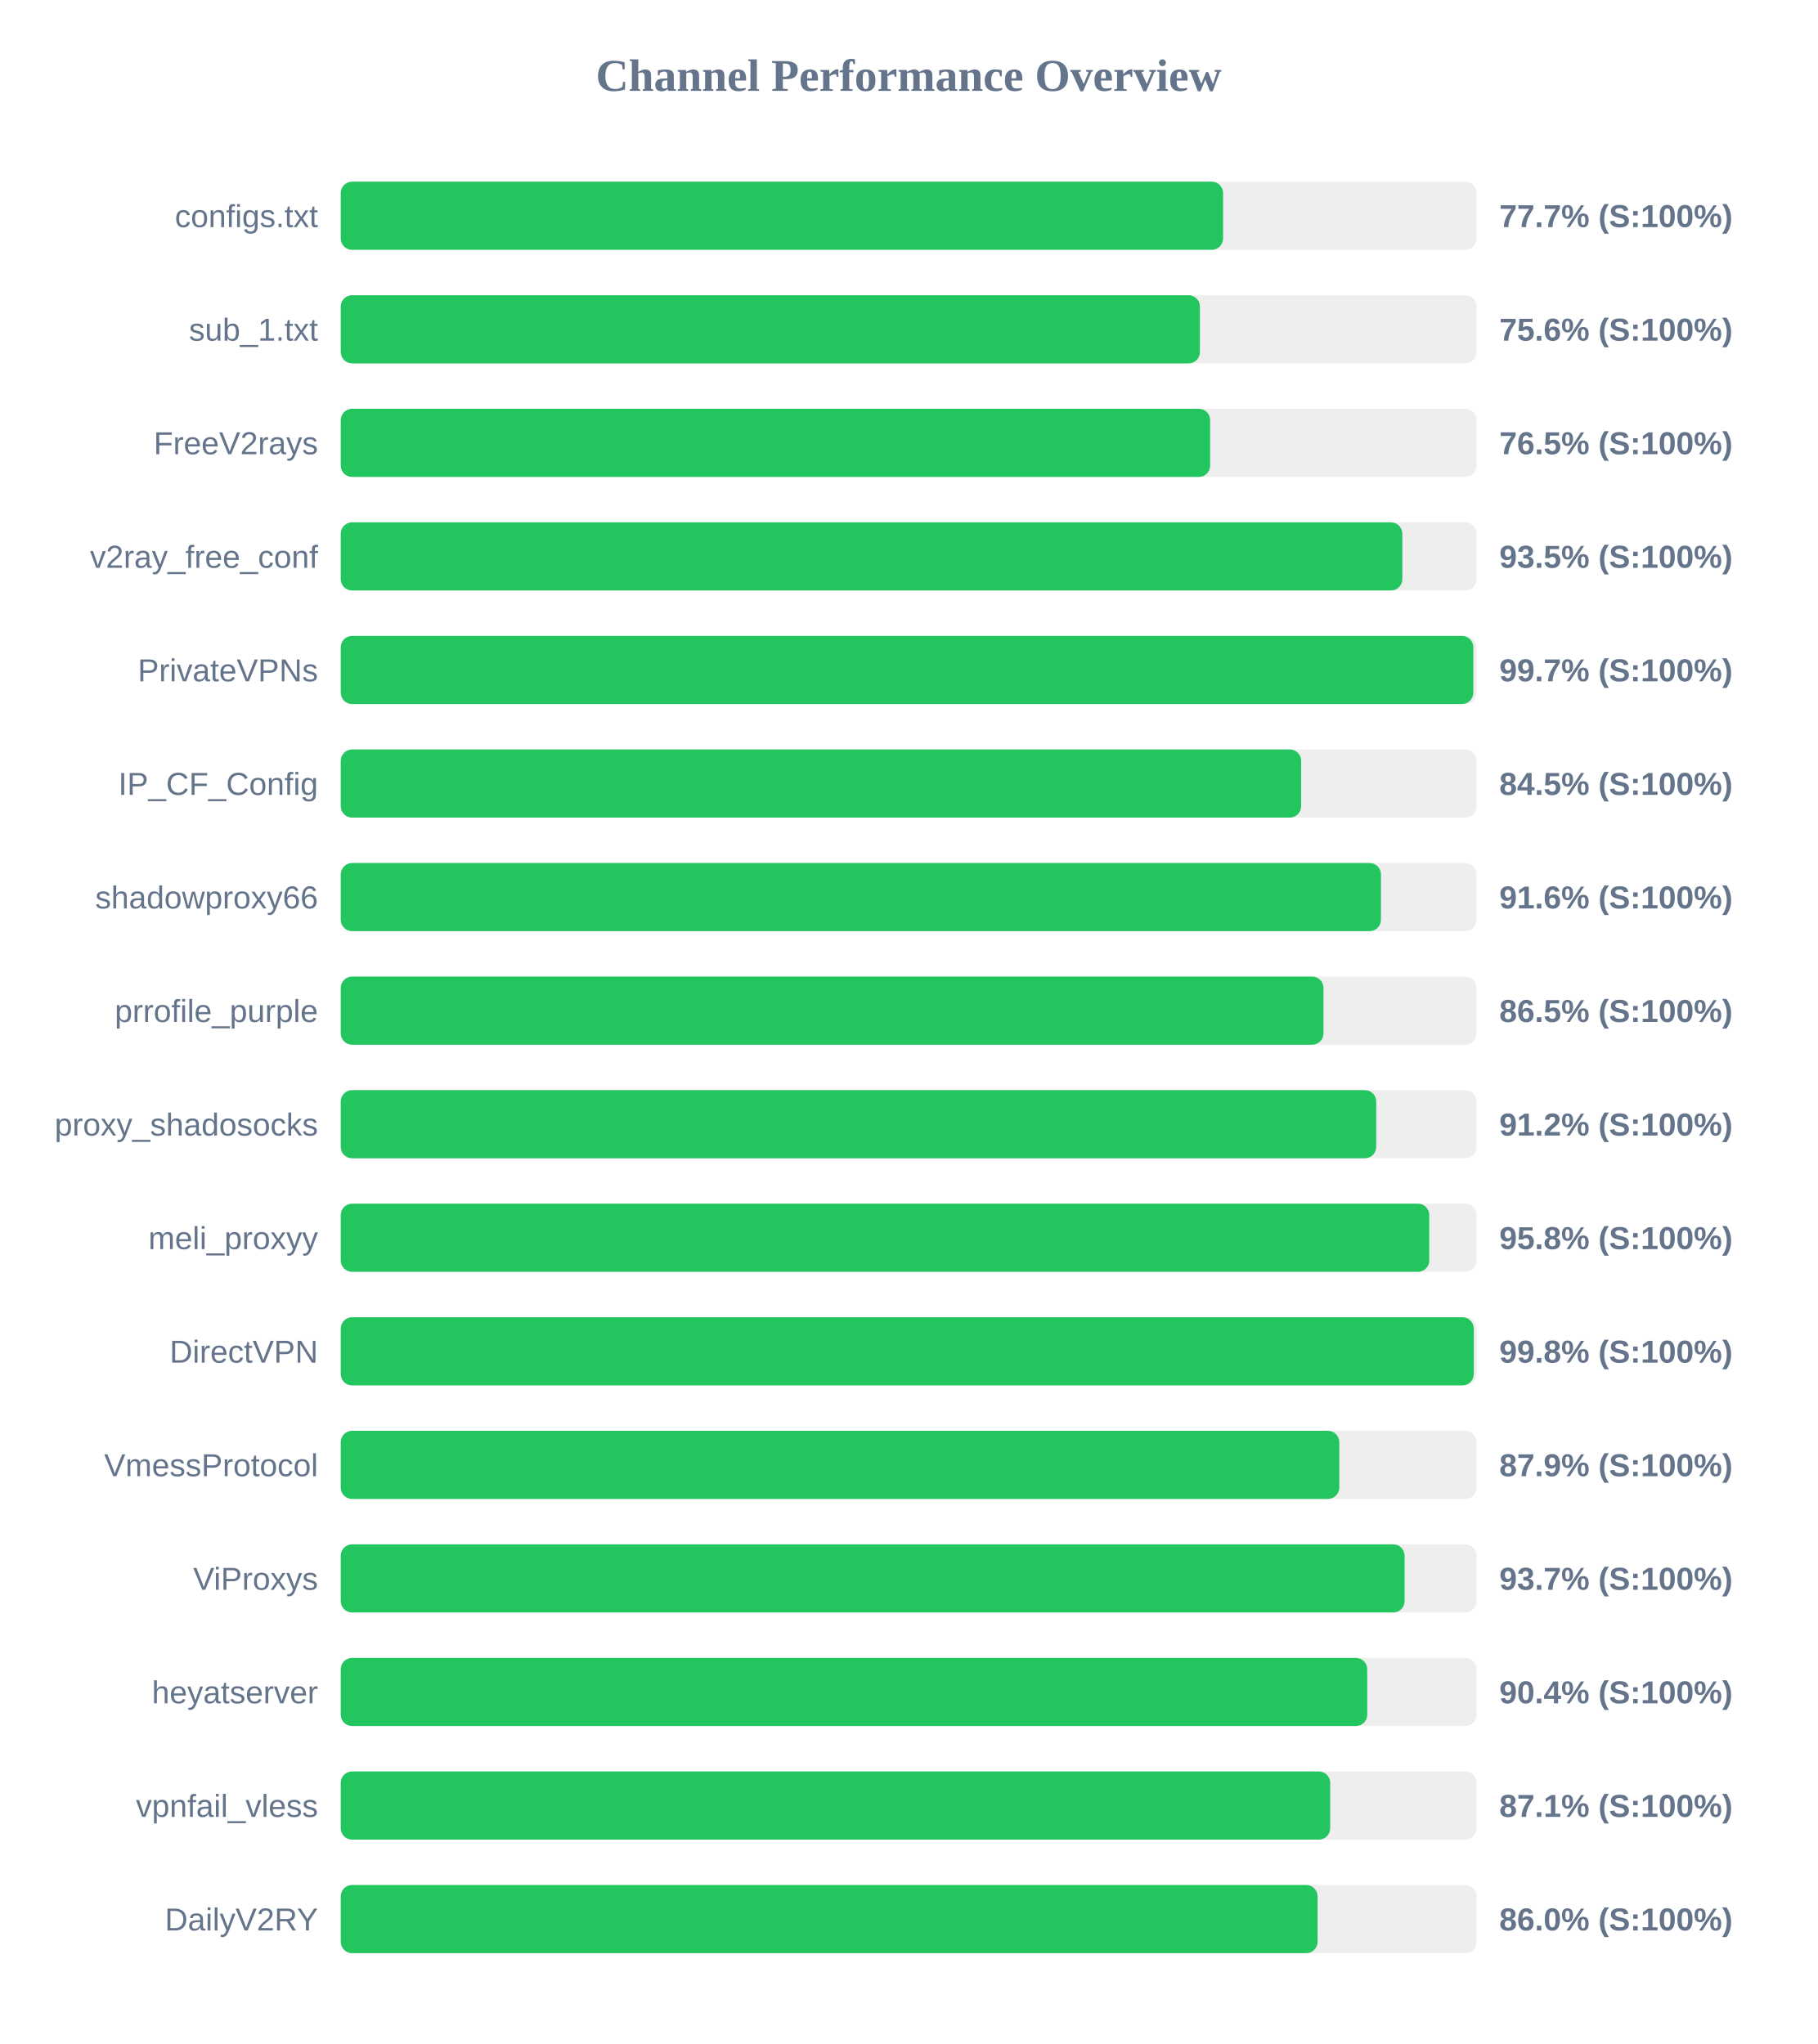
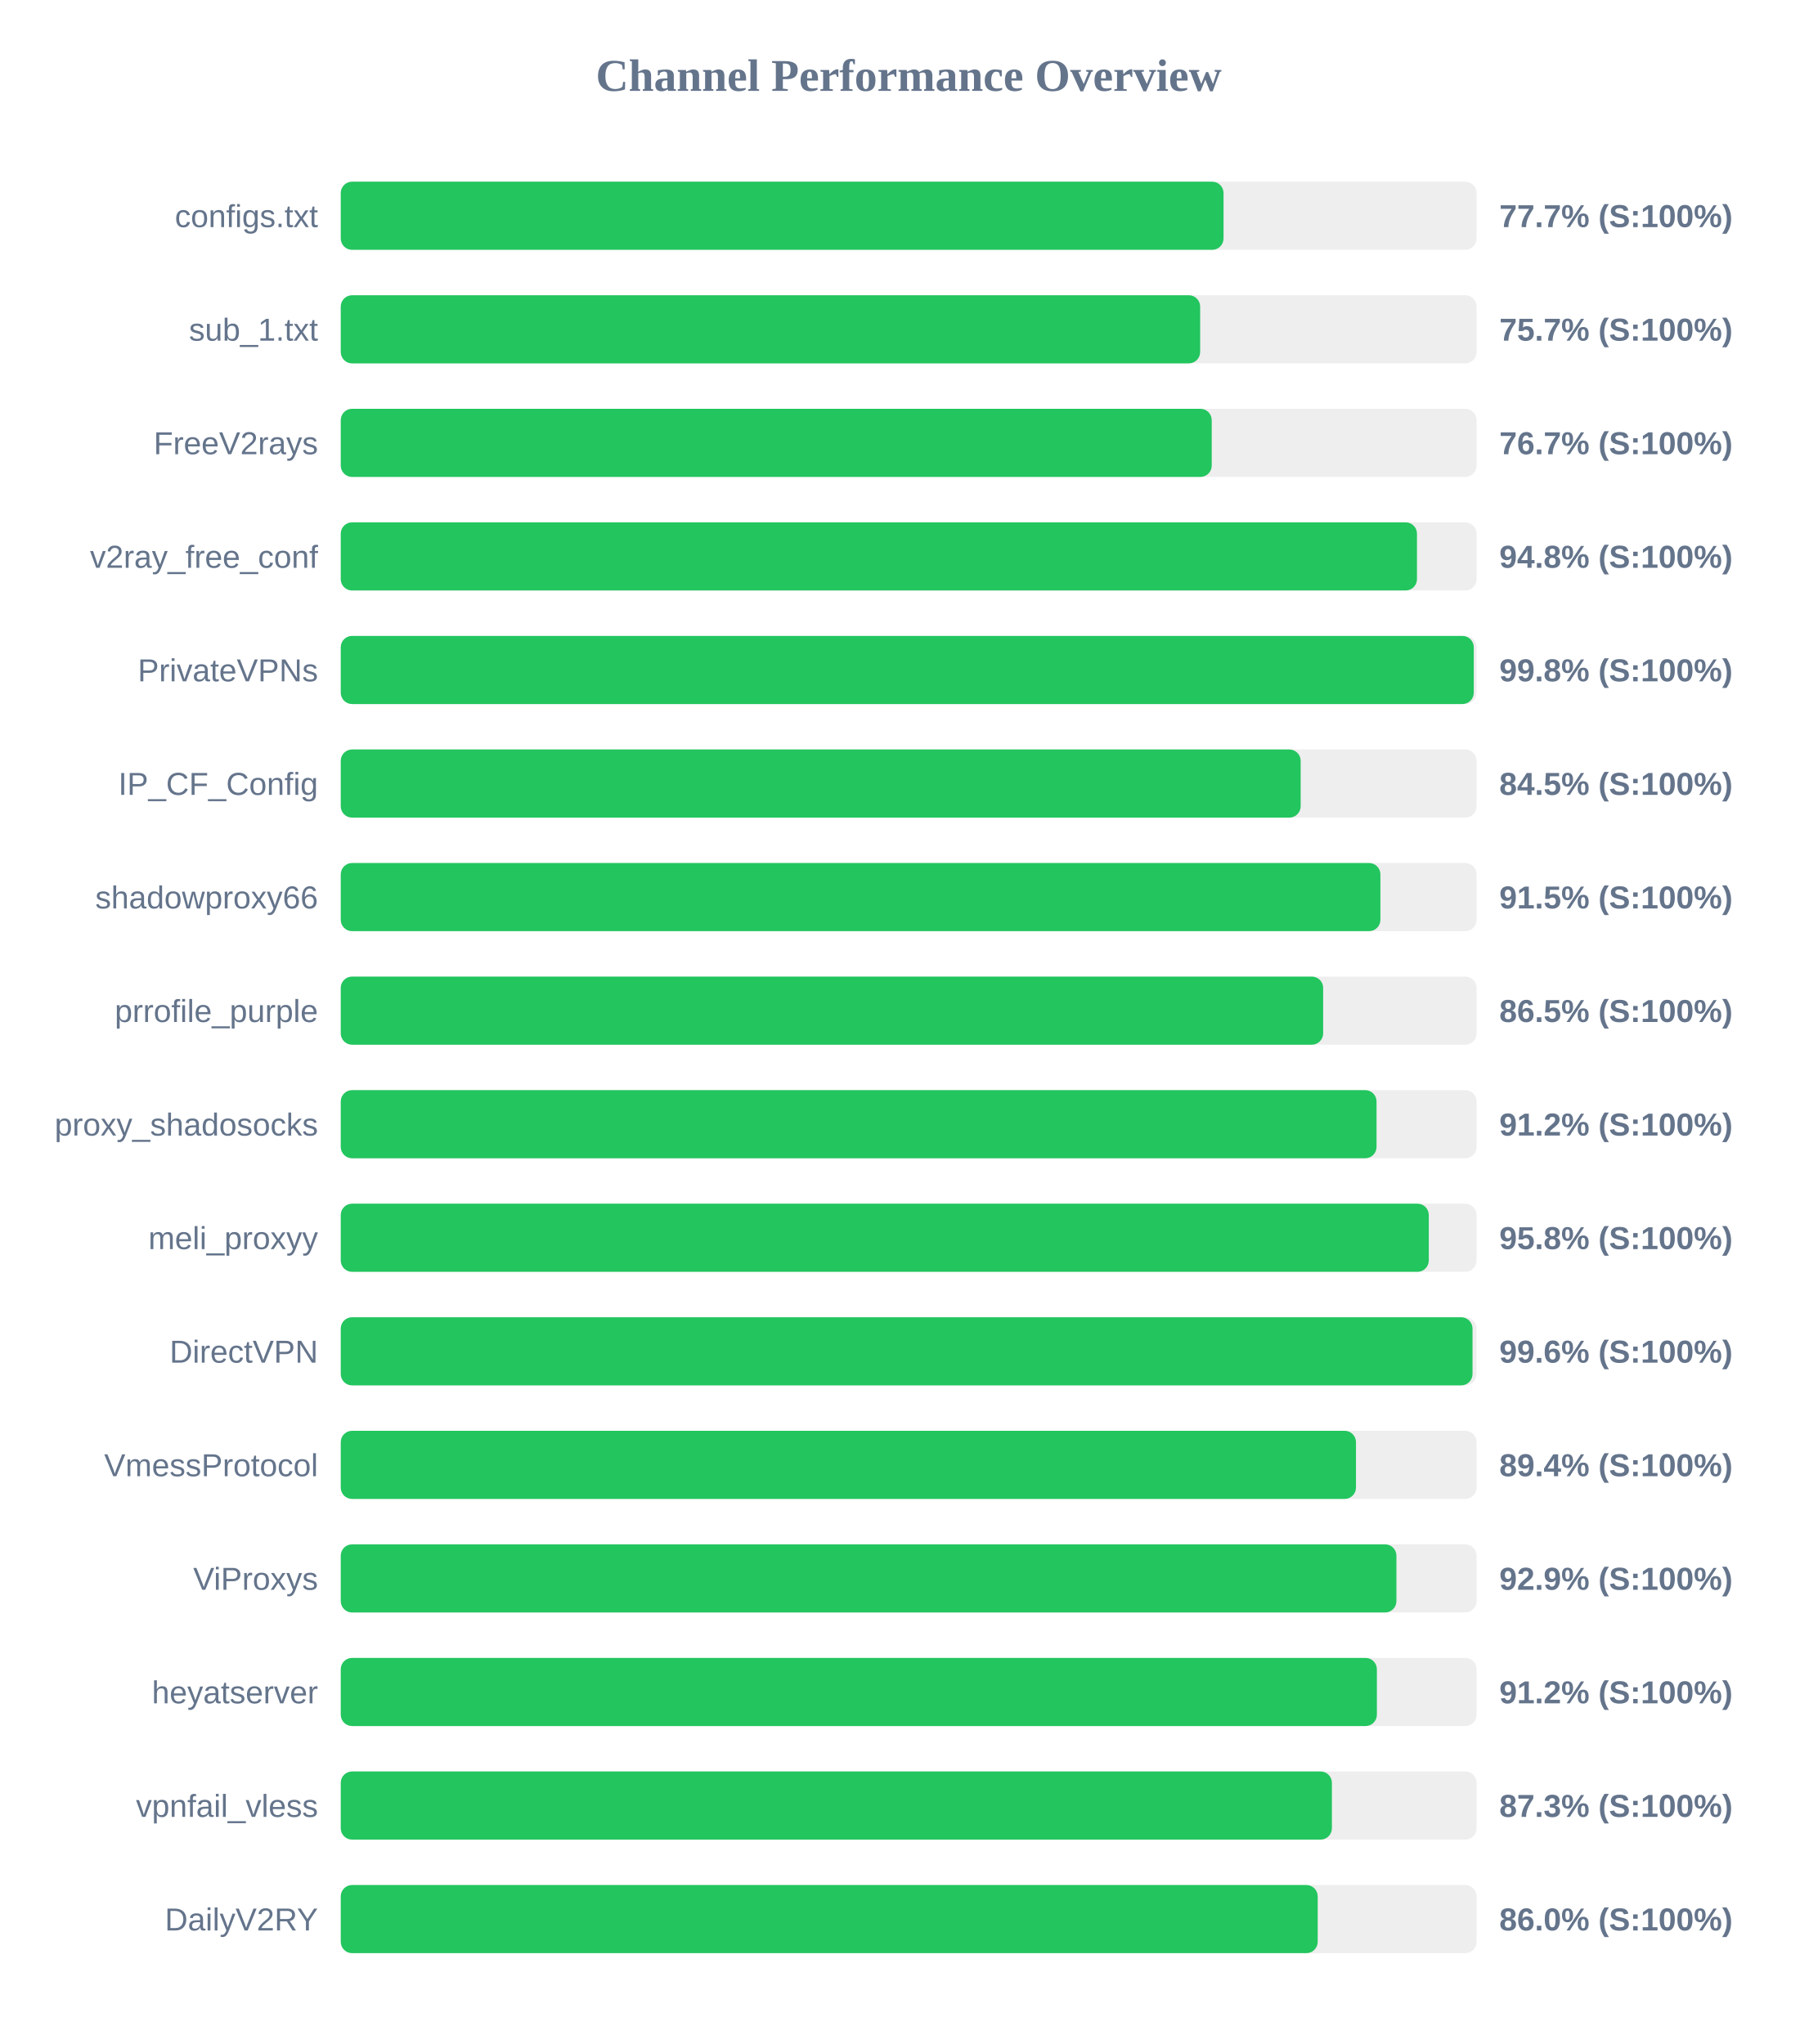
<svg xmlns="http://www.w3.org/2000/svg" width="800" height="900" version="1.1">
  <style>
        .row { font: 14px Arial; fill: #64748b; }
        .score { font: bold 14px Arial; fill: #64748b; }
    </style>
  <text x="400" y="40" text-anchor="middle" font-size="20px" font-weight="bold" fill="#64748b">Channel Performance Overview</text>
  <rect x="150" y="80" width="500" height="30" fill="#eee" rx="5" />
-   <rect x="150" y="80" width="388.4" height="30" fill="#22c55e" rx="5" />
+   <rect x="150" y="80" width="388.6" height="30" fill="#22c55e" rx="5" />
  <text x="140" y="100" text-anchor="end" class="row">configs.txt</text>
  <text x="660" y="100" text-anchor="start" class="score">77.7% (S:100%)</text>
  <rect x="150" y="130" width="500" height="30" fill="#eee" rx="5" />
-   <rect x="150" y="130" width="378.2" height="30" fill="#22c55e" rx="5" />
+   <rect x="150" y="130" width="378.3" height="30" fill="#22c55e" rx="5" />
  <text x="140" y="150" text-anchor="end" class="row">sub_1.txt</text>
-   <text x="660" y="150" text-anchor="start" class="score">75.6% (S:100%)</text>
+   <text x="660" y="150" text-anchor="start" class="score">75.7% (S:100%)</text>
  <rect x="150" y="180" width="500" height="30" fill="#eee" rx="5" />
-   <rect x="150" y="180" width="382.7" height="30" fill="#22c55e" rx="5" />
+   <rect x="150" y="180" width="383.4" height="30" fill="#22c55e" rx="5" />
  <text x="140" y="200" text-anchor="end" class="row">FreeV2rays</text>
-   <text x="660" y="200" text-anchor="start" class="score">76.5% (S:100%)</text>
+   <text x="660" y="200" text-anchor="start" class="score">76.7% (S:100%)</text>
  <rect x="150" y="230" width="500" height="30" fill="#eee" rx="5" />
-   <rect x="150" y="230" width="467.3" height="30" fill="#22c55e" rx="5" />
+   <rect x="150" y="230" width="473.75" height="30" fill="#22c55e" rx="5" />
  <text x="140" y="250" text-anchor="end" class="row">v2ray_free_conf</text>
-   <text x="660" y="250" text-anchor="start" class="score">93.5% (S:100%)</text>
+   <text x="660" y="250" text-anchor="start" class="score">94.8% (S:100%)</text>
  <rect x="150" y="280" width="500" height="30" fill="#eee" rx="5" />
-   <rect x="150" y="280" width="498.55" height="30" fill="#22c55e" rx="5" />
+   <rect x="150" y="280" width="498.75" height="30" fill="#22c55e" rx="5" />
  <text x="140" y="300" text-anchor="end" class="row">PrivateVPNs</text>
-   <text x="660" y="300" text-anchor="start" class="score">99.7% (S:100%)</text>
+   <text x="660" y="300" text-anchor="start" class="score">99.8% (S:100%)</text>
  <rect x="150" y="330" width="500" height="30" fill="#eee" rx="5" />
-   <rect x="150" y="330" width="422.75" height="30" fill="#22c55e" rx="5" />
+   <rect x="150" y="330" width="422.55" height="30" fill="#22c55e" rx="5" />
  <text x="140" y="350" text-anchor="end" class="row">IP_CF_Config</text>
  <text x="660" y="350" text-anchor="start" class="score">84.5% (S:100%)</text>
  <rect x="150" y="380" width="500" height="30" fill="#eee" rx="5" />
-   <rect x="150" y="380" width="457.9" height="30" fill="#22c55e" rx="5" />
+   <rect x="150" y="380" width="457.65" height="30" fill="#22c55e" rx="5" />
  <text x="140" y="400" text-anchor="end" class="row">shadowproxy66</text>
-   <text x="660" y="400" text-anchor="start" class="score">91.6% (S:100%)</text>
+   <text x="660" y="400" text-anchor="start" class="score">91.5% (S:100%)</text>
  <rect x="150" y="430" width="500" height="30" fill="#eee" rx="5" />
-   <rect x="150" y="430" width="432.6" height="30" fill="#22c55e" rx="5" />
+   <rect x="150" y="430" width="432.45" height="30" fill="#22c55e" rx="5" />
  <text x="140" y="450" text-anchor="end" class="row">prrofile_purple</text>
  <text x="660" y="450" text-anchor="start" class="score">86.5% (S:100%)</text>
  <rect x="150" y="480" width="500" height="30" fill="#eee" rx="5" />
-   <rect x="150" y="480" width="455.8" height="30" fill="#22c55e" rx="5" />
+   <rect x="150" y="480" width="455.95" height="30" fill="#22c55e" rx="5" />
  <text x="140" y="500" text-anchor="end" class="row">proxy_shadosocks</text>
  <text x="660" y="500" text-anchor="start" class="score">91.2% (S:100%)</text>
  <rect x="150" y="530" width="500" height="30" fill="#eee" rx="5" />
-   <rect x="150" y="530" width="479.15" height="30" fill="#22c55e" rx="5" />
+   <rect x="150" y="530" width="478.95" height="30" fill="#22c55e" rx="5" />
  <text x="140" y="550" text-anchor="end" class="row">meli_proxyy</text>
  <text x="660" y="550" text-anchor="start" class="score">95.8% (S:100%)</text>
  <rect x="150" y="580" width="500" height="30" fill="#eee" rx="5" />
-   <rect x="150" y="580" width="498.75" height="30" fill="#22c55e" rx="5" />
+   <rect x="150" y="580" width="498.2" height="30" fill="#22c55e" rx="5" />
  <text x="140" y="600" text-anchor="end" class="row">DirectVPN</text>
-   <text x="660" y="600" text-anchor="start" class="score">99.8% (S:100%)</text>
+   <text x="660" y="600" text-anchor="start" class="score">99.6% (S:100%)</text>
  <rect x="150" y="630" width="500" height="30" fill="#eee" rx="5" />
-   <rect x="150" y="630" width="439.55" height="30" fill="#22c55e" rx="5" />
+   <rect x="150" y="630" width="446.9" height="30" fill="#22c55e" rx="5" />
  <text x="140" y="650" text-anchor="end" class="row">VmessProtocol</text>
-   <text x="660" y="650" text-anchor="start" class="score">87.9% (S:100%)</text>
+   <text x="660" y="650" text-anchor="start" class="score">89.4% (S:100%)</text>
  <rect x="150" y="680" width="500" height="30" fill="#eee" rx="5" />
-   <rect x="150" y="680" width="468.3" height="30" fill="#22c55e" rx="5" />
+   <rect x="150" y="680" width="464.7" height="30" fill="#22c55e" rx="5" />
  <text x="140" y="700" text-anchor="end" class="row">ViProxys</text>
-   <text x="660" y="700" text-anchor="start" class="score">93.7% (S:100%)</text>
+   <text x="660" y="700" text-anchor="start" class="score">92.9% (S:100%)</text>
  <rect x="150" y="730" width="500" height="30" fill="#eee" rx="5" />
-   <rect x="150" y="730" width="451.85" height="30" fill="#22c55e" rx="5" />
+   <rect x="150" y="730" width="456.1" height="30" fill="#22c55e" rx="5" />
  <text x="140" y="750" text-anchor="end" class="row">heyatserver</text>
-   <text x="660" y="750" text-anchor="start" class="score">90.4% (S:100%)</text>
+   <text x="660" y="750" text-anchor="start" class="score">91.2% (S:100%)</text>
  <rect x="150" y="780" width="500" height="30" fill="#eee" rx="5" />
-   <rect x="150" y="780" width="435.55" height="30" fill="#22c55e" rx="5" />
+   <rect x="150" y="780" width="436.3" height="30" fill="#22c55e" rx="5" />
  <text x="140" y="800" text-anchor="end" class="row">vpnfail_vless</text>
-   <text x="660" y="800" text-anchor="start" class="score">87.1% (S:100%)</text>
+   <text x="660" y="800" text-anchor="start" class="score">87.3% (S:100%)</text>
  <rect x="150" y="830" width="500" height="30" fill="#eee" rx="5" />
-   <rect x="150" y="830" width="430.0" height="30" fill="#22c55e" rx="5" />
+   <rect x="150" y="830" width="430.05" height="30" fill="#22c55e" rx="5" />
  <text x="140" y="850" text-anchor="end" class="row">DailyV2RY</text>
  <text x="660" y="850" text-anchor="start" class="score">86.0% (S:100%)</text>
</svg>
